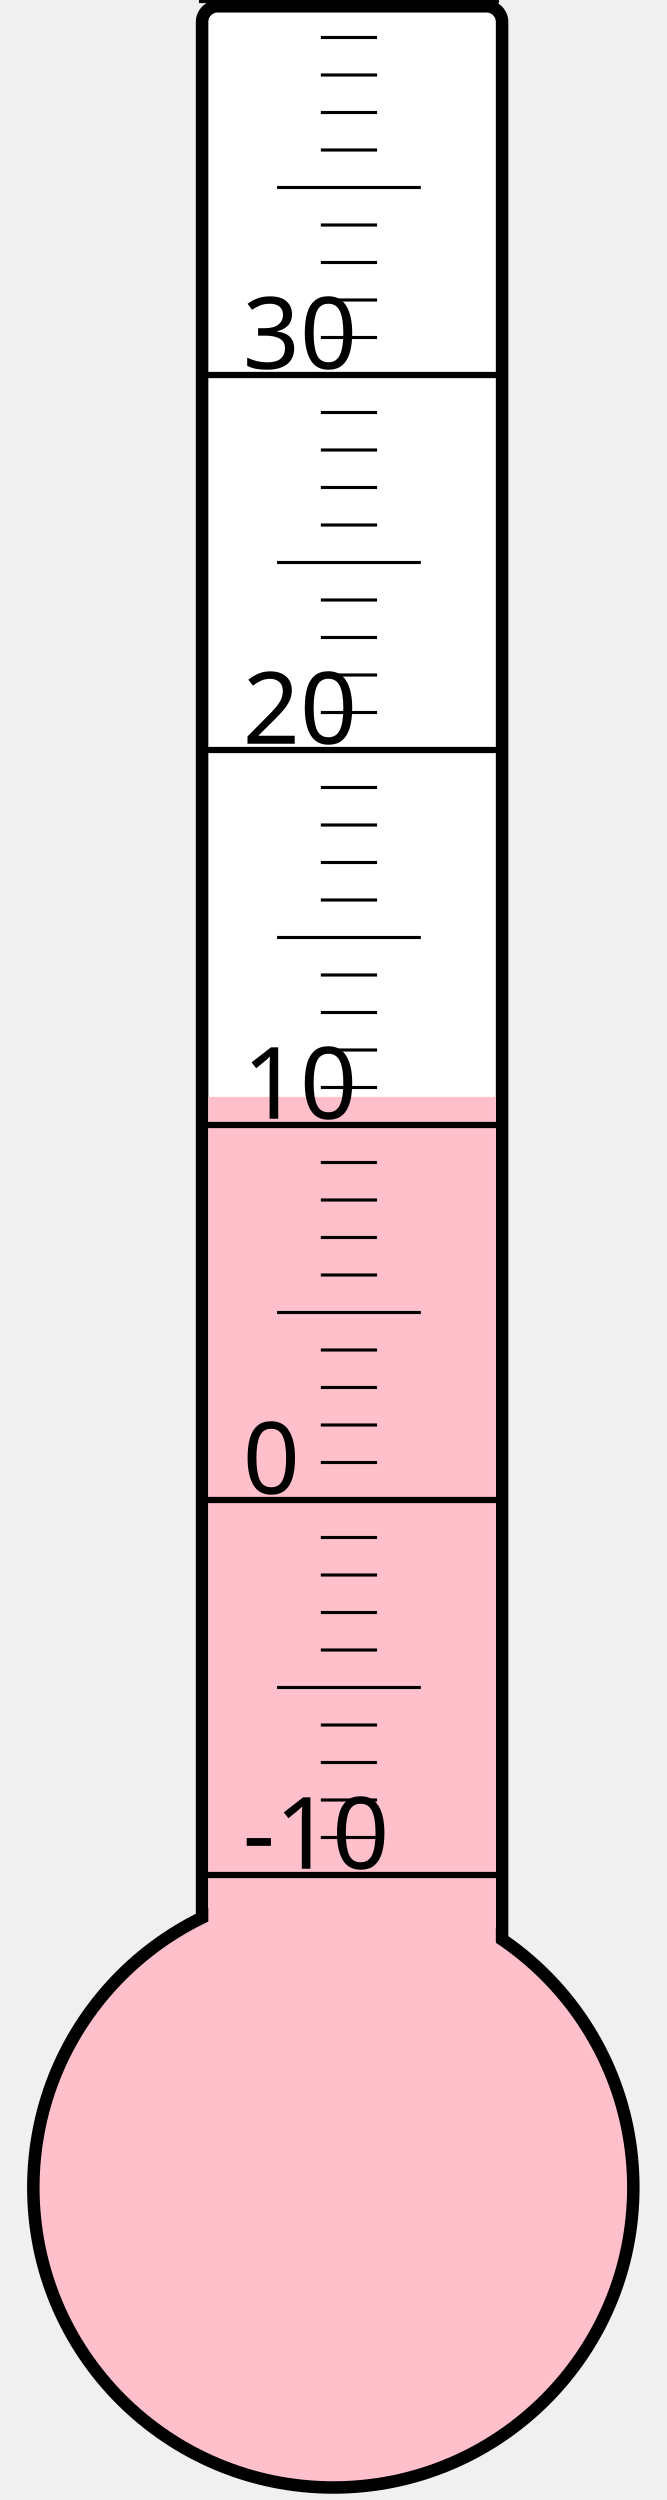
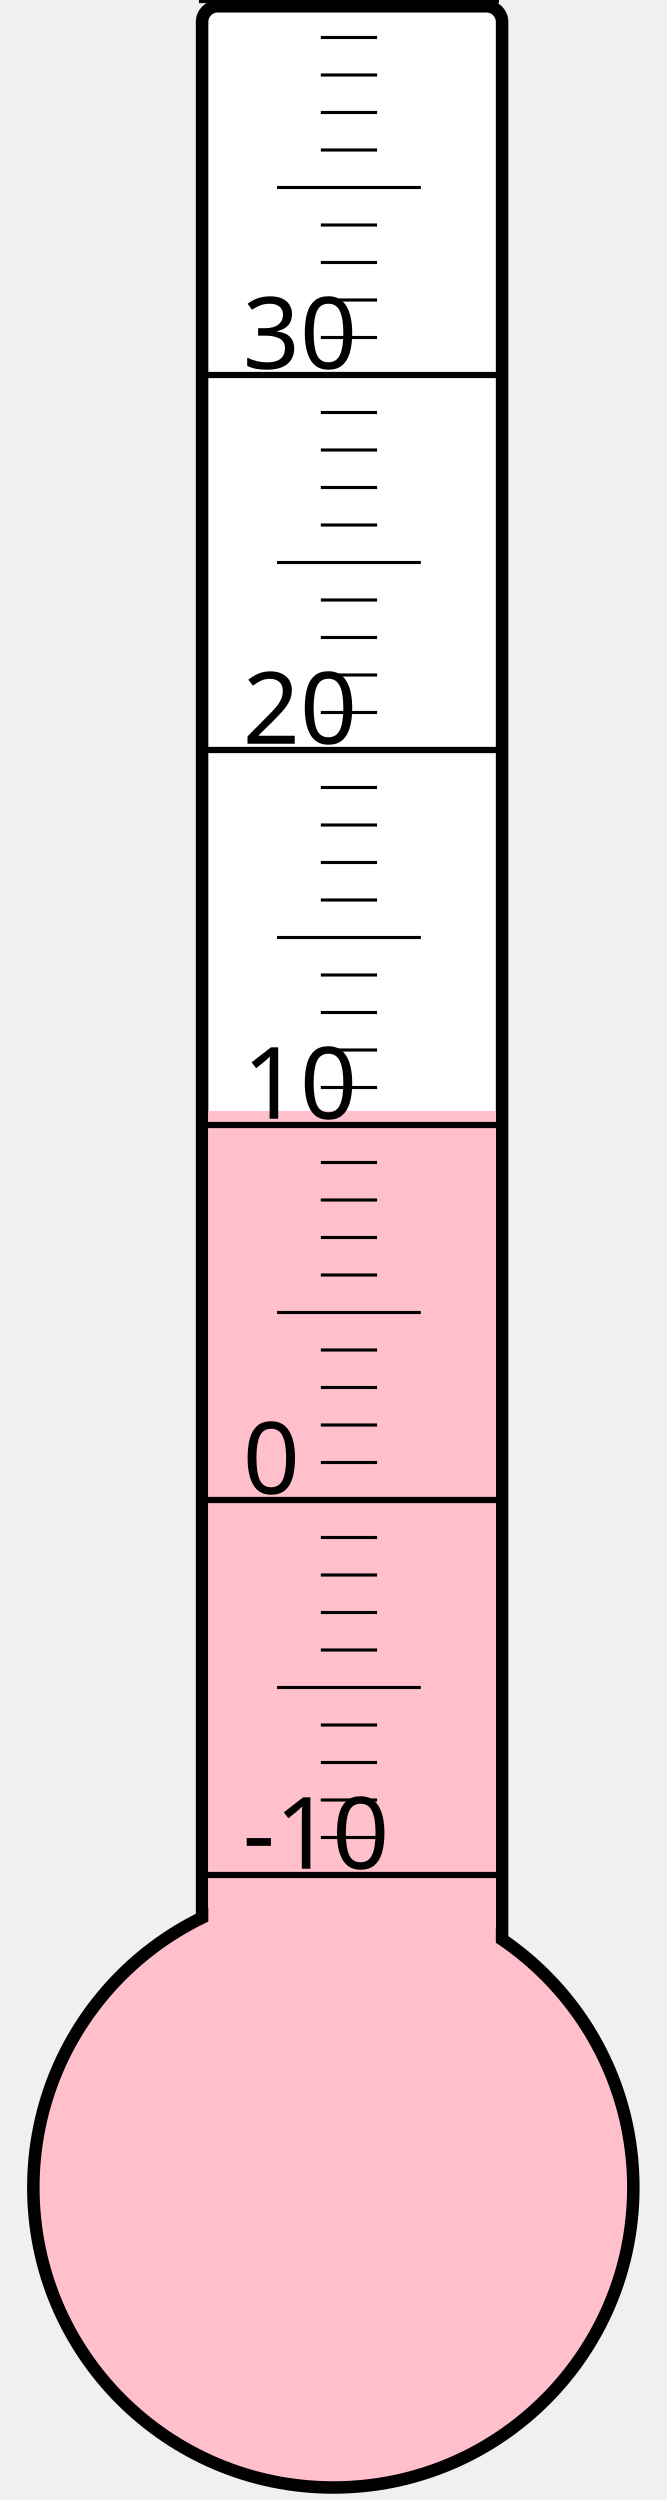
<svg xmlns="http://www.w3.org/2000/svg" width="40px" height="150px" viewBox="0 0 200 800">
  <rect width="200" height="800" x="0" y="0" style="fill: #ffffeb; fill-opacity: 0;" />
  <rect width="96" height="680" x="58" y="2" rx="5" ry="5" style="fill: white; fill-opacity: 1; stroke: black; stroke-width: 4;" />
  <circle cx="100" cy="700" r="96" style="fill: pink; stroke: black; stroke-width: 4;" />
-   <rect width="92" height="349.0" x="60" y="351.0" style="fill: pink; fill-opacity: 1; stroke-width: 0;" />
+   <rect width="92" height="344.5" x="60" y="355.5" style="fill: pink; fill-opacity: 1; stroke-width: 0;" />
  <text x="71" y="598" style="font-family: sans-serif; font-size: 24pt;">-10</text>
  <text x="71" y="478" style="font-family: sans-serif; font-size: 24pt;">0</text>
  <text x="71" y="358" style="font-family: sans-serif; font-size: 24pt;">10</text>
  <text x="71" y="238" style="font-family: sans-serif; font-size: 24pt;">20</text>
  <text x="71" y="118" style="font-family: sans-serif; font-size: 24pt;">30</text>
  <g style="stroke: black;">
    <line x1="57" y1="600" x2="153" y2="600" style="stroke-width: 2;" />
    <line x1="96" y1="588" x2="114" y2="588" style="stroke-width: 1;" />
    <line x1="96" y1="576" x2="114" y2="576" style="stroke-width: 1;" />
    <line x1="96" y1="564" x2="114" y2="564" style="stroke-width: 1;" />
    <line x1="96" y1="552" x2="114" y2="552" style="stroke-width: 1;" />
    <line x1="82" y1="540" x2="128" y2="540" style="stroke-width: 1;" />
    <line x1="96" y1="528" x2="114" y2="528" style="stroke-width: 1;" />
    <line x1="96" y1="516" x2="114" y2="516" style="stroke-width: 1;" />
    <line x1="96" y1="504" x2="114" y2="504" style="stroke-width: 1;" />
    <line x1="96" y1="492" x2="114" y2="492" style="stroke-width: 1;" />
    <line x1="57" y1="480" x2="153" y2="480" style="stroke-width: 2;" />
    <line x1="96" y1="468" x2="114" y2="468" style="stroke-width: 1;" />
    <line x1="96" y1="456" x2="114" y2="456" style="stroke-width: 1;" />
    <line x1="96" y1="444" x2="114" y2="444" style="stroke-width: 1;" />
    <line x1="96" y1="432" x2="114" y2="432" style="stroke-width: 1;" />
    <line x1="82" y1="420" x2="128" y2="420" style="stroke-width: 1;" />
    <line x1="96" y1="408" x2="114" y2="408" style="stroke-width: 1;" />
    <line x1="96" y1="396" x2="114" y2="396" style="stroke-width: 1;" />
    <line x1="96" y1="384" x2="114" y2="384" style="stroke-width: 1;" />
    <line x1="96" y1="372" x2="114" y2="372" style="stroke-width: 1;" />
    <line x1="57" y1="360" x2="153" y2="360" style="stroke-width: 2;" />
    <line x1="96" y1="348" x2="114" y2="348" style="stroke-width: 1;" />
    <line x1="96" y1="336" x2="114" y2="336" style="stroke-width: 1;" />
    <line x1="96" y1="324" x2="114" y2="324" style="stroke-width: 1;" />
    <line x1="96" y1="312" x2="114" y2="312" style="stroke-width: 1;" />
    <line x1="82" y1="300" x2="128" y2="300" style="stroke-width: 1;" />
    <line x1="96" y1="288" x2="114" y2="288" style="stroke-width: 1;" />
    <line x1="96" y1="276" x2="114" y2="276" style="stroke-width: 1;" />
    <line x1="96" y1="264" x2="114" y2="264" style="stroke-width: 1;" />
    <line x1="96" y1="252" x2="114" y2="252" style="stroke-width: 1;" />
    <line x1="57" y1="240" x2="153" y2="240" style="stroke-width: 2;" />
    <line x1="96" y1="228" x2="114" y2="228" style="stroke-width: 1;" />
    <line x1="96" y1="216" x2="114" y2="216" style="stroke-width: 1;" />
    <line x1="96" y1="204" x2="114" y2="204" style="stroke-width: 1;" />
    <line x1="96" y1="192" x2="114" y2="192" style="stroke-width: 1;" />
    <line x1="82" y1="180" x2="128" y2="180" style="stroke-width: 1;" />
    <line x1="96" y1="168" x2="114" y2="168" style="stroke-width: 1;" />
    <line x1="96" y1="156" x2="114" y2="156" style="stroke-width: 1;" />
    <line x1="96" y1="144" x2="114" y2="144" style="stroke-width: 1;" />
    <line x1="96" y1="132" x2="114" y2="132" style="stroke-width: 1;" />
    <line x1="57" y1="120" x2="153" y2="120" style="stroke-width: 2;" />
    <line x1="96" y1="108" x2="114" y2="108" style="stroke-width: 1;" />
    <line x1="96" y1="96" x2="114" y2="96" style="stroke-width: 1;" />
    <line x1="96" y1="84" x2="114" y2="84" style="stroke-width: 1;" />
    <line x1="96" y1="72" x2="114" y2="72" style="stroke-width: 1;" />
    <line x1="82" y1="60" x2="128" y2="60" style="stroke-width: 1;" />
    <line x1="96" y1="48" x2="114" y2="48" style="stroke-width: 1;" />
    <line x1="96" y1="36" x2="114" y2="36" style="stroke-width: 1;" />
    <line x1="96" y1="24" x2="114" y2="24" style="stroke-width: 1;" />
    <line x1="96" y1="12" x2="114" y2="12" style="stroke-width: 1;" />
    <line x1="57" y1="0" x2="153" y2="0" style="stroke-width: 2;" />
  </g>
</svg>
